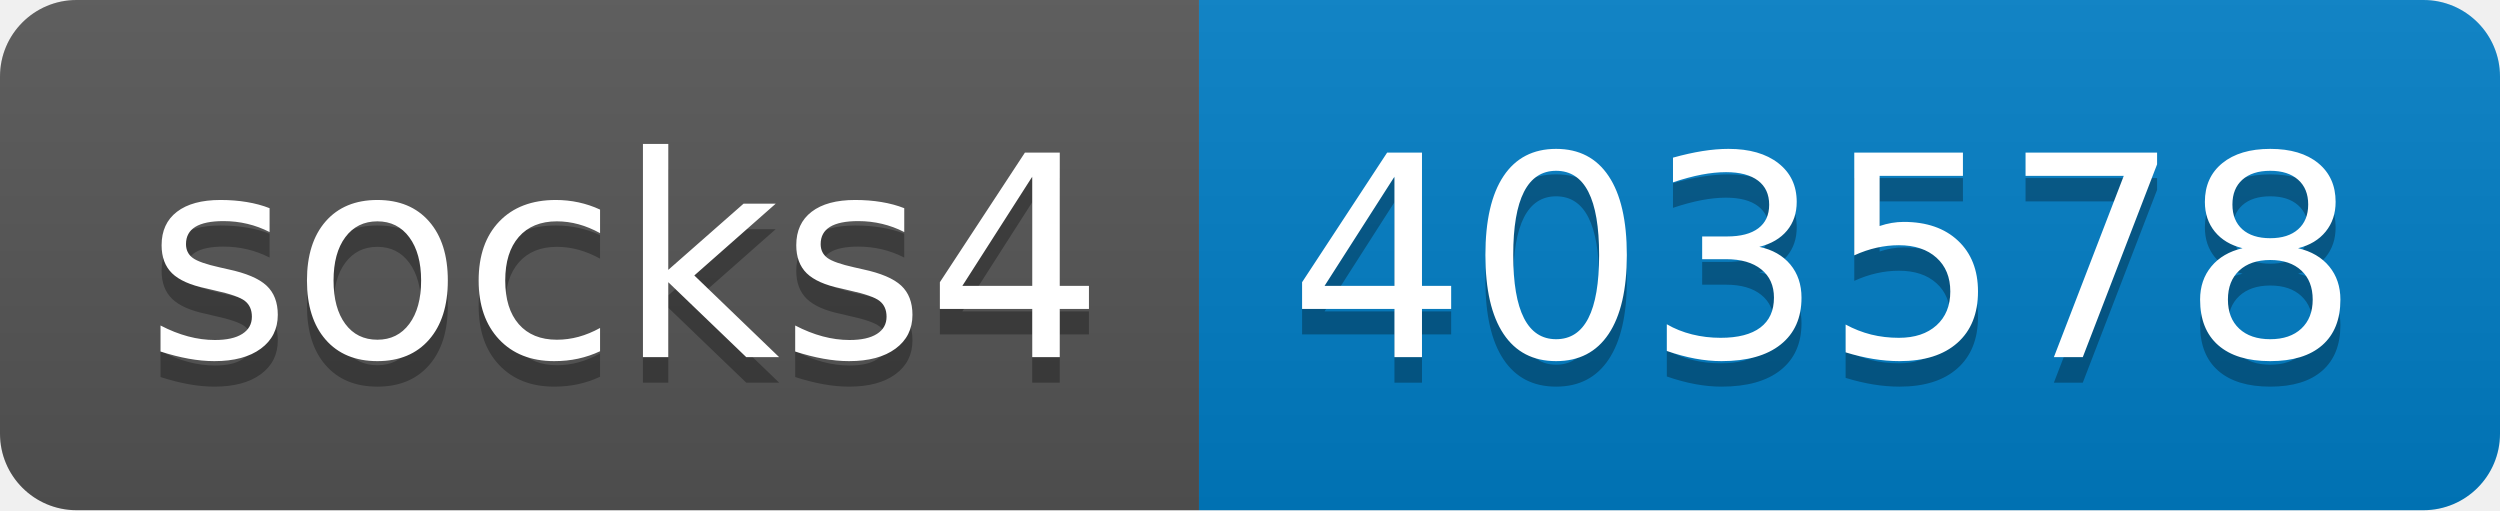
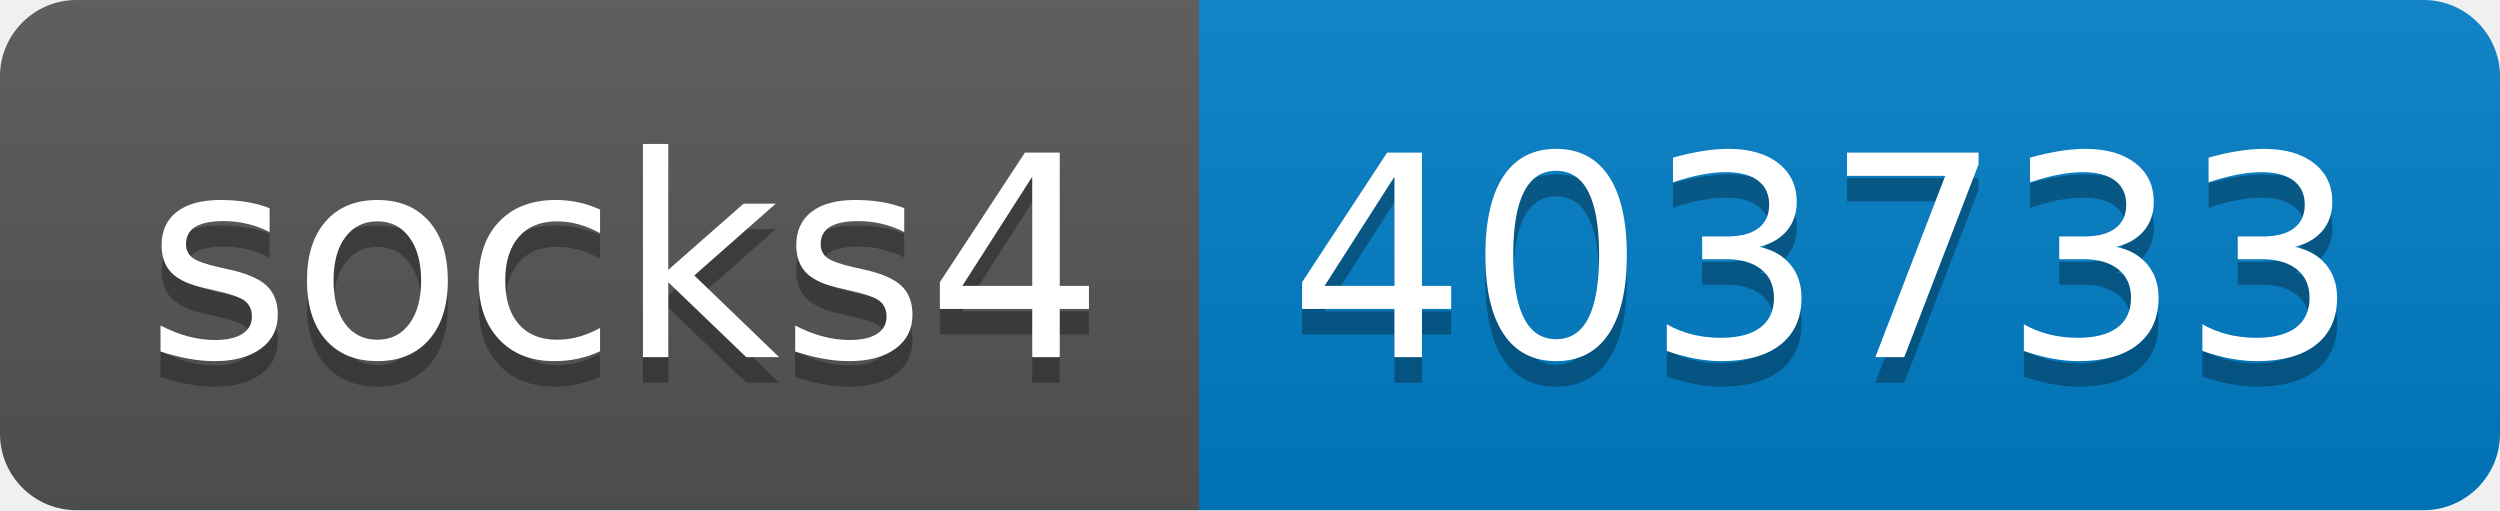
- <svg xmlns="http://www.w3.org/2000/svg" width="98" height="20" role="img" aria-label="socks4: 403578">
+ <svg xmlns="http://www.w3.org/2000/svg" width="98" height="20" role="img" aria-label="socks4: 403733">
  <linearGradient id="s" x2="0" y2="100%">
    <stop offset="0" stop-color="#bbb" stop-opacity=".1" />
    <stop offset="1" stop-opacity=".1" />
  </linearGradient>
  <clipPath id="r">
    <rect width="98" height="20" rx="3" fill="#fff" />
  </clipPath>
  <g clip-path="url(#r)">
    <rect width="47" height="20" fill="#555" />
    <rect x="47" width="51" height="20" fill="#007ec6" />
    <rect width="98" height="20" fill="url(#s)" />
  </g>
  <g fill="#fff" text-anchor="middle" font-family="Verdana,Geneva,DejaVu Sans,sans-serif" text-rendering="geometricPrecision" font-size="110">
    <text aria-hidden="true" x="245" y="150" fill="#010101" fill-opacity=".3" transform="scale(.1)" textLength="370">socks4</text>
    <text x="245" y="140" transform="scale(.1)" fill="#fff" textLength="370">socks4</text>
-     <text aria-hidden="true" x="715" y="150" fill="#010101" fill-opacity=".3" transform="scale(.1)" textLength="410">403578</text>
-     <text x="715" y="140" transform="scale(.1)" fill="#fff" textLength="410">403578</text>
+     <text aria-hidden="true" x="715" y="150" fill="#010101" fill-opacity=".3" transform="scale(.1)" textLength="410">403733</text>
+     <text x="715" y="140" transform="scale(.1)" fill="#fff" textLength="410">403733</text>
  </g>
</svg>
